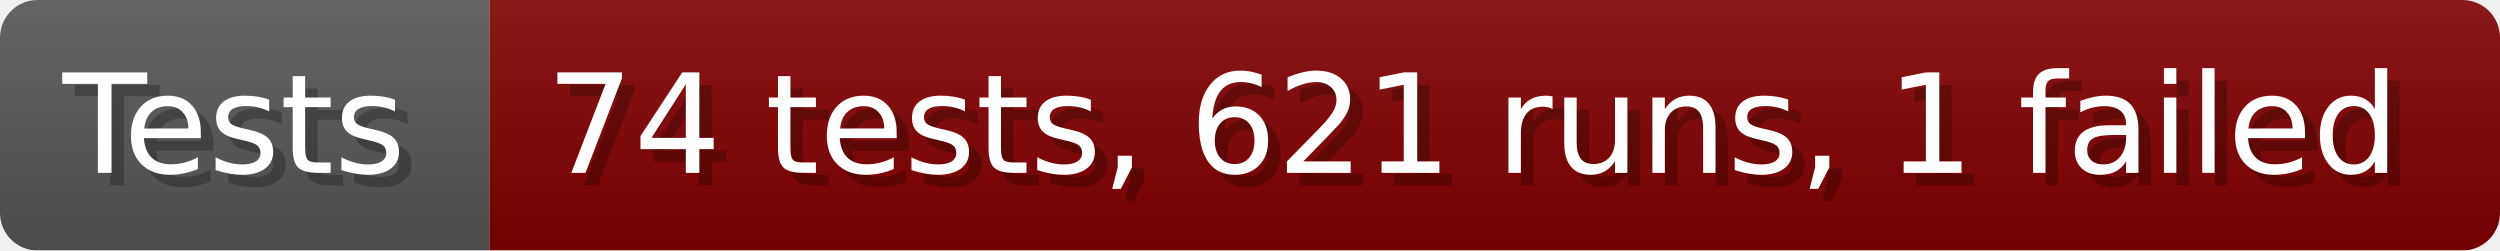
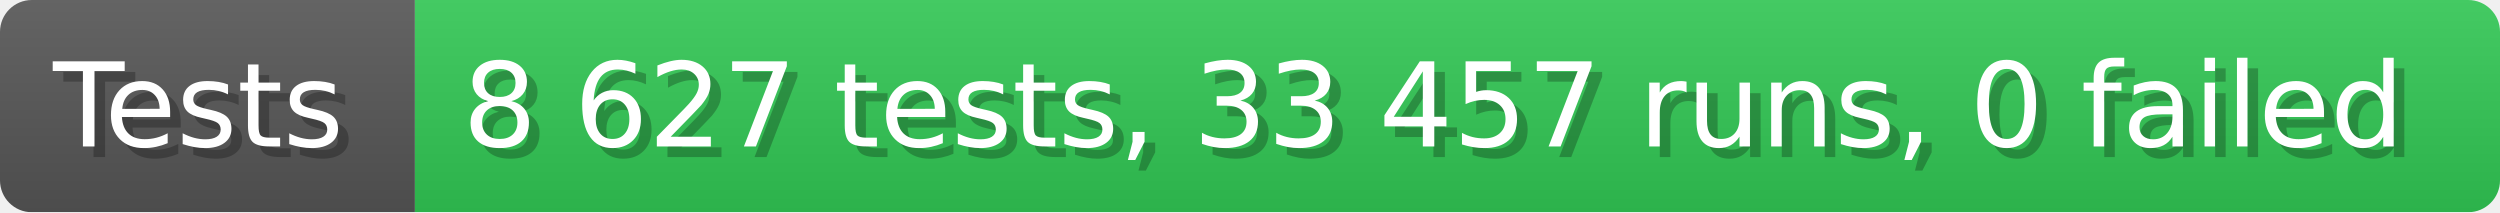
- <svg xmlns="http://www.w3.org/2000/svg" width="199.6" height="20" viewBox="0 0 1996 200" role="img" aria-label="Tests: 74 tests, 621 runs, 1 failed">
+ <svg xmlns="http://www.w3.org/2000/svg" width="235.6" height="20" viewBox="0 0 2356 200" role="img" aria-label="Tests: 8 627 tests, 33 457 runs, 0 failed">
  <linearGradient id="a" x2="0" y2="100%">
    <stop offset="0" stop-opacity=".1" stop-color="#EEE" />
    <stop offset="1" stop-opacity=".1" />
  </linearGradient>
  <mask id="m">
-     <rect width="1996" height="200" rx="30" fill="#FFF" />
+     <rect width="2356" height="200" rx="30" fill="#FFF" />
  </mask>
  <g mask="url(#m)">
    <rect width="391" height="200" fill="#555" />
-     <rect width="1605" height="200" fill="#800000" x="391" />
-     <rect width="1996" height="200" fill="url(#a)" />
+     <rect width="1965" height="200" fill="#31c653" x="391" />
+     <rect width="2356" height="200" fill="url(#a)" />
  </g>
  <g aria-hidden="true" fill="#fff" text-anchor="start" font-family="Verdana,DejaVu Sans,sans-serif" font-size="110">
    <text x="60" y="148" textLength="291" fill="#000" opacity="0.25">Tests</text>
    <text x="50" y="138" textLength="291">Tests</text>
-     <text x="446" y="148" textLength="1505" fill="#000" opacity="0.25">74 tests, 621 runs, 1 failed</text>
-     <text x="436" y="138" textLength="1505">74 tests, 621 runs, 1 failed</text>
+     <text x="446" y="148" textLength="1865" fill="#000" opacity="0.25">8 627 tests, 33 457 runs, 0 failed</text>
+     <text x="436" y="138" textLength="1865">8 627 tests, 33 457 runs, 0 failed</text>
  </g>
</svg>
